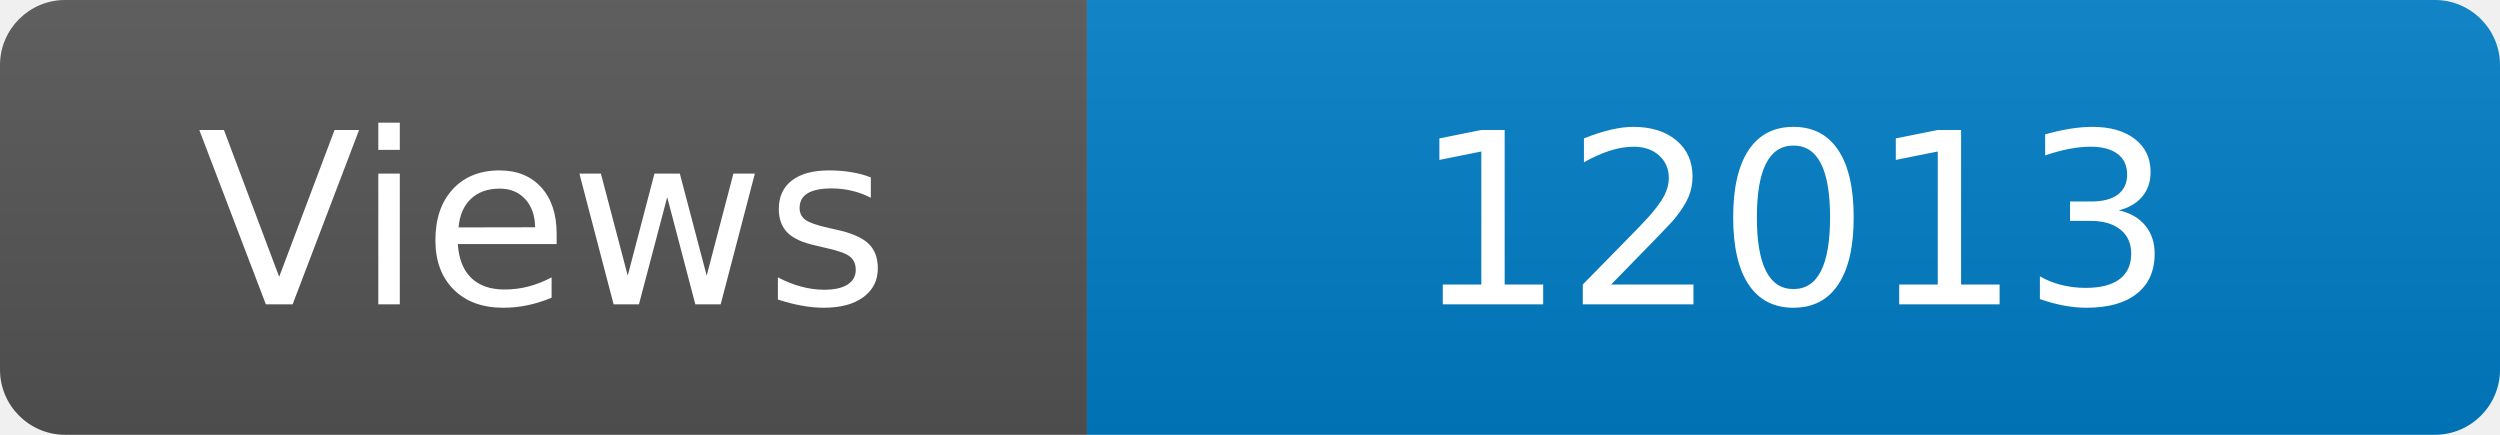
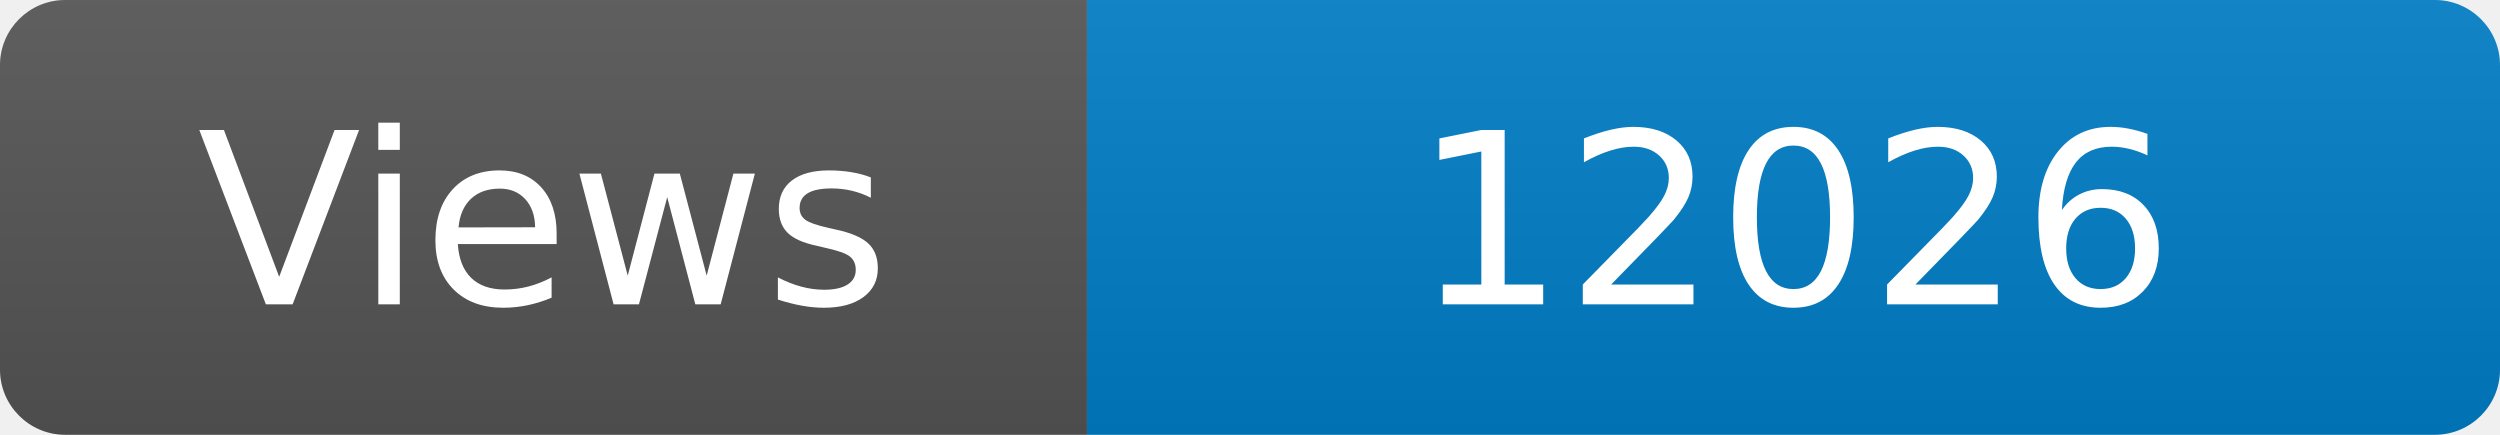
<svg xmlns="http://www.w3.org/2000/svg" width="115" height="20" role="img" aria-label="Maintained?: yes">
  <linearGradient id="s" x2="0" y2="100%">
    <stop offset="0" stop-color="#bbb" stop-opacity=".1" />
    <stop offset="1" stop-opacity=".1" />
  </linearGradient>
  <clipPath id="r">
    <rect width="115" height="20" rx="3" fill="#fff" />
  </clipPath>
  <g clip-path="url(#r)">
    <rect width="50" height="20" fill="#555" />
    <rect x="50" width="160" height="20" fill="#007ec6" />
    <rect width="115" height="20" fill="url(#s)" />
  </g>
  <g fill="#fff" text-anchor="middle" font-family="Verdana,Geneva,DejaVu Sans,sans-serif" font-size="110">
    <text x="250" y="140" transform="scale(.1)" fill="#fff">Views</text>
-     <text x="825" y="140" transform="scale(.1)" fill="#fff">12013</text>
+     <text x="825" y="140" transform="scale(.1)" fill="#fff">12026</text>
  </g>
</svg>
